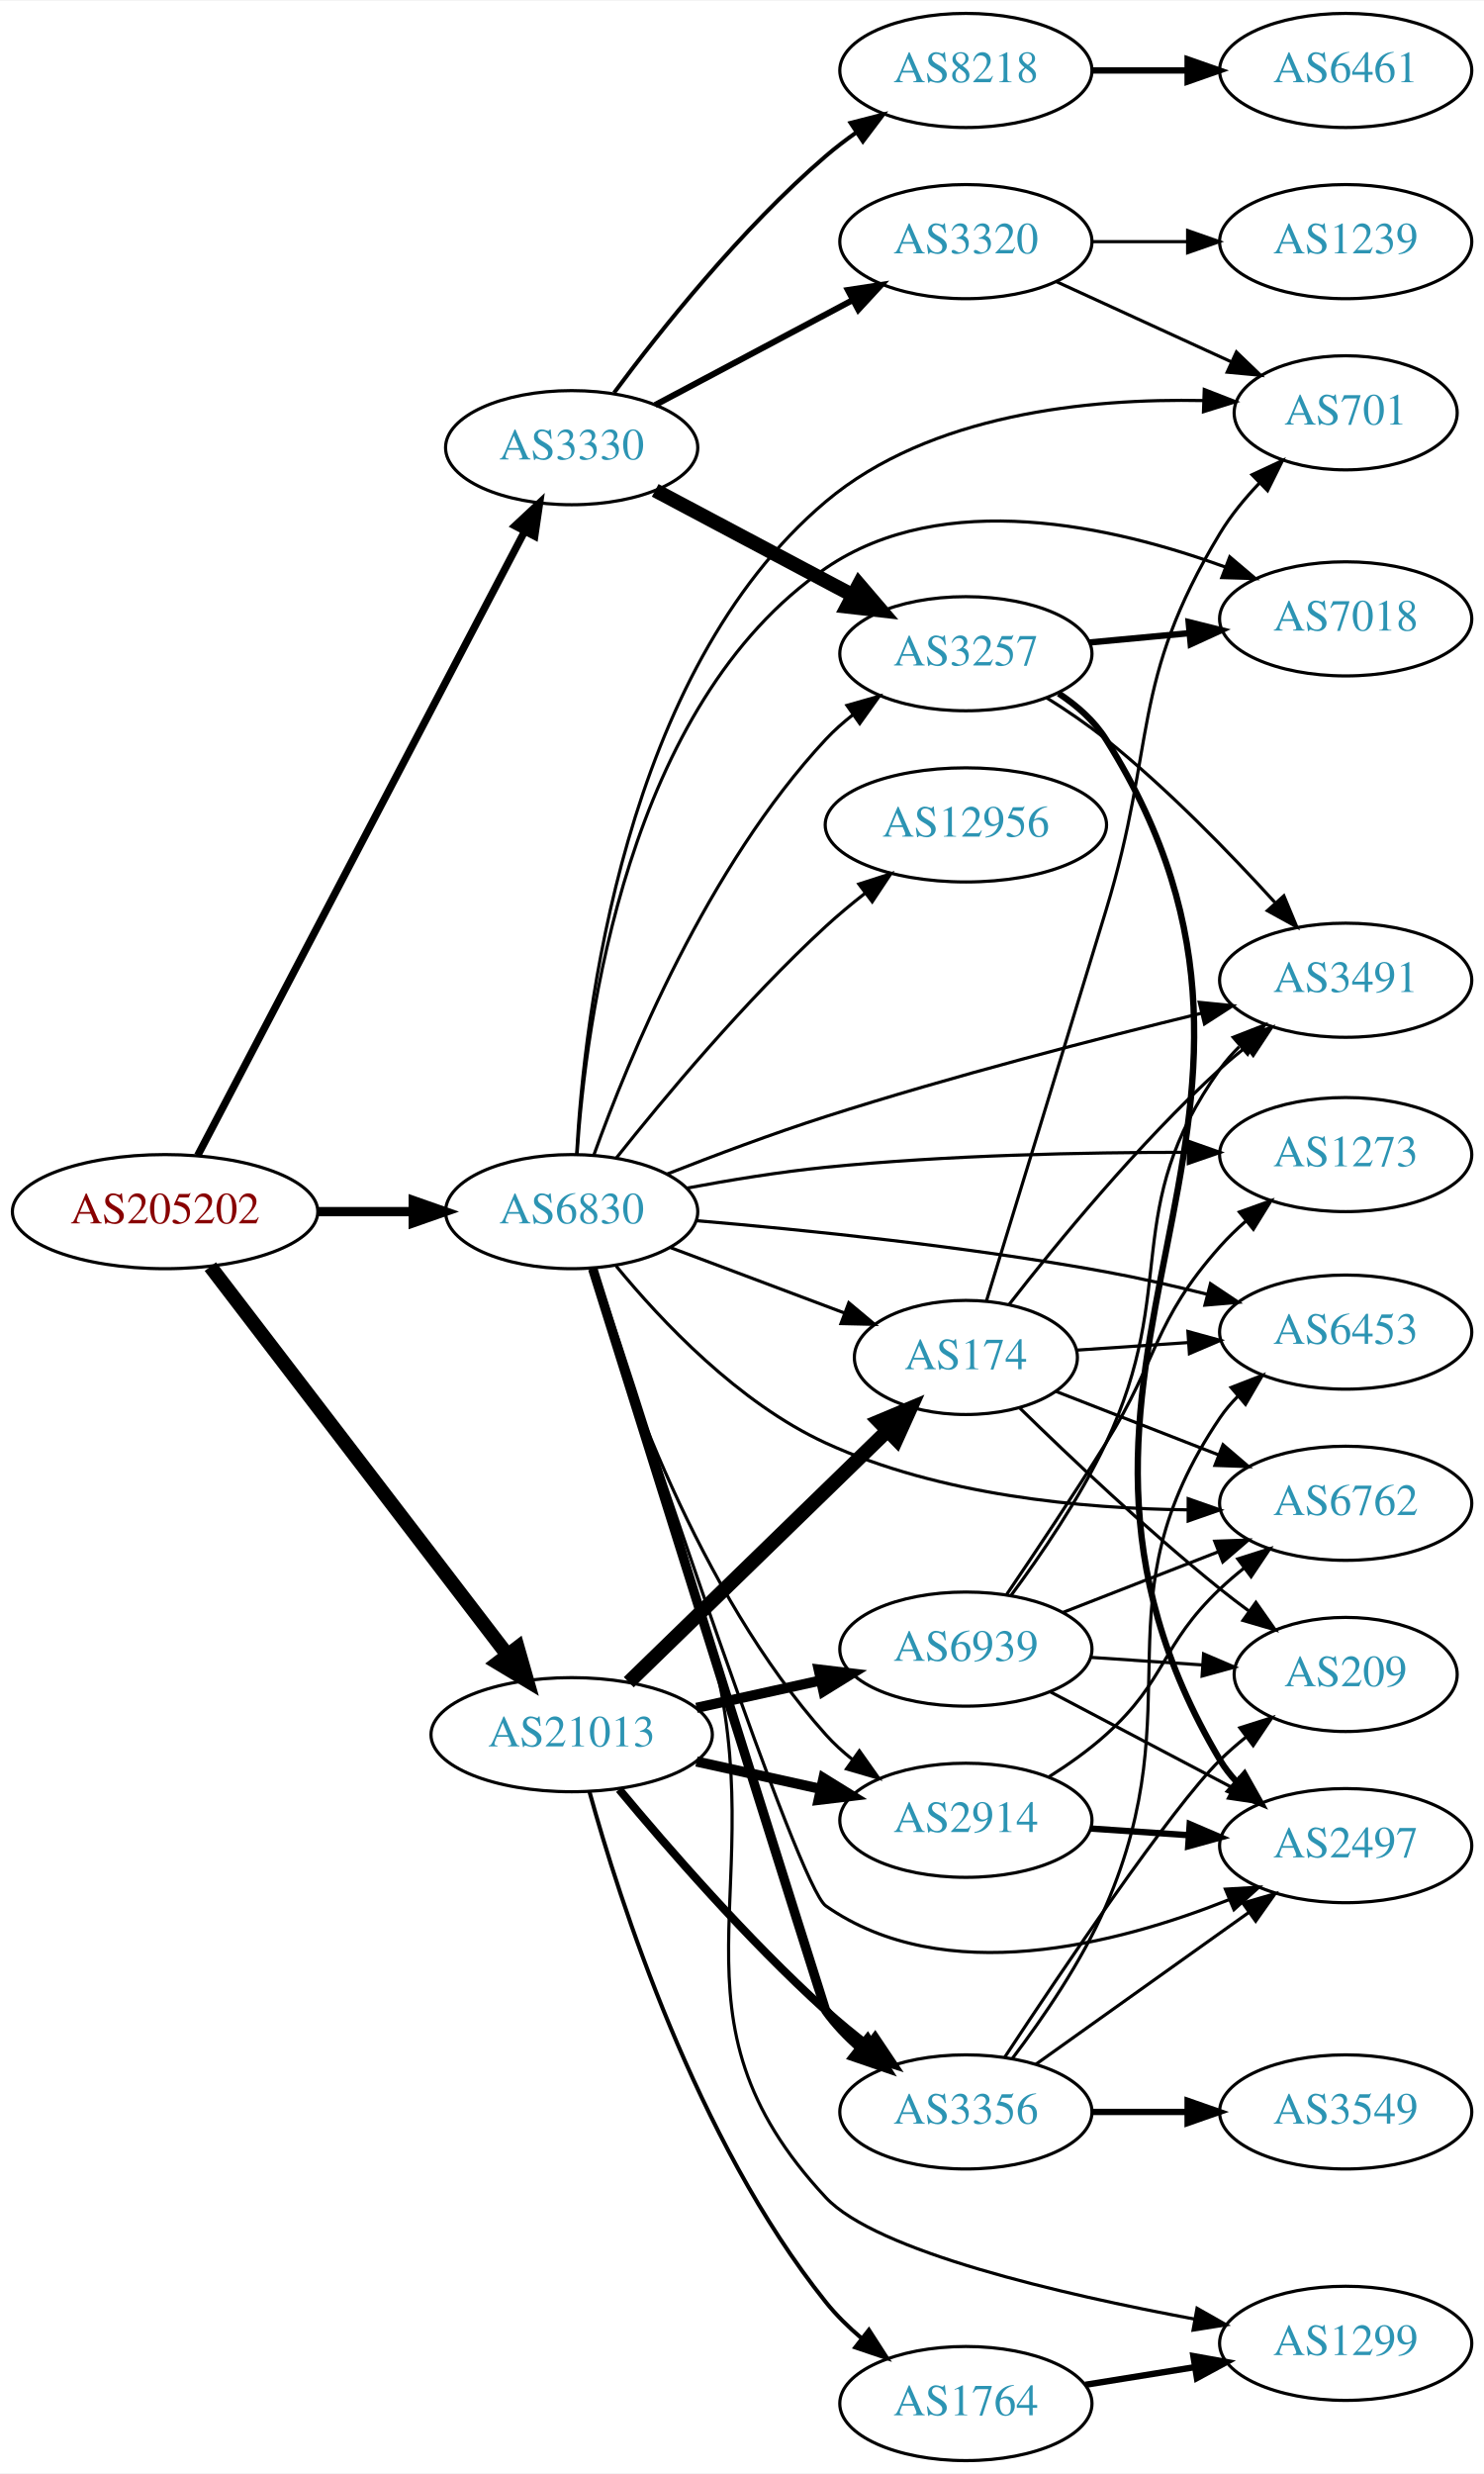
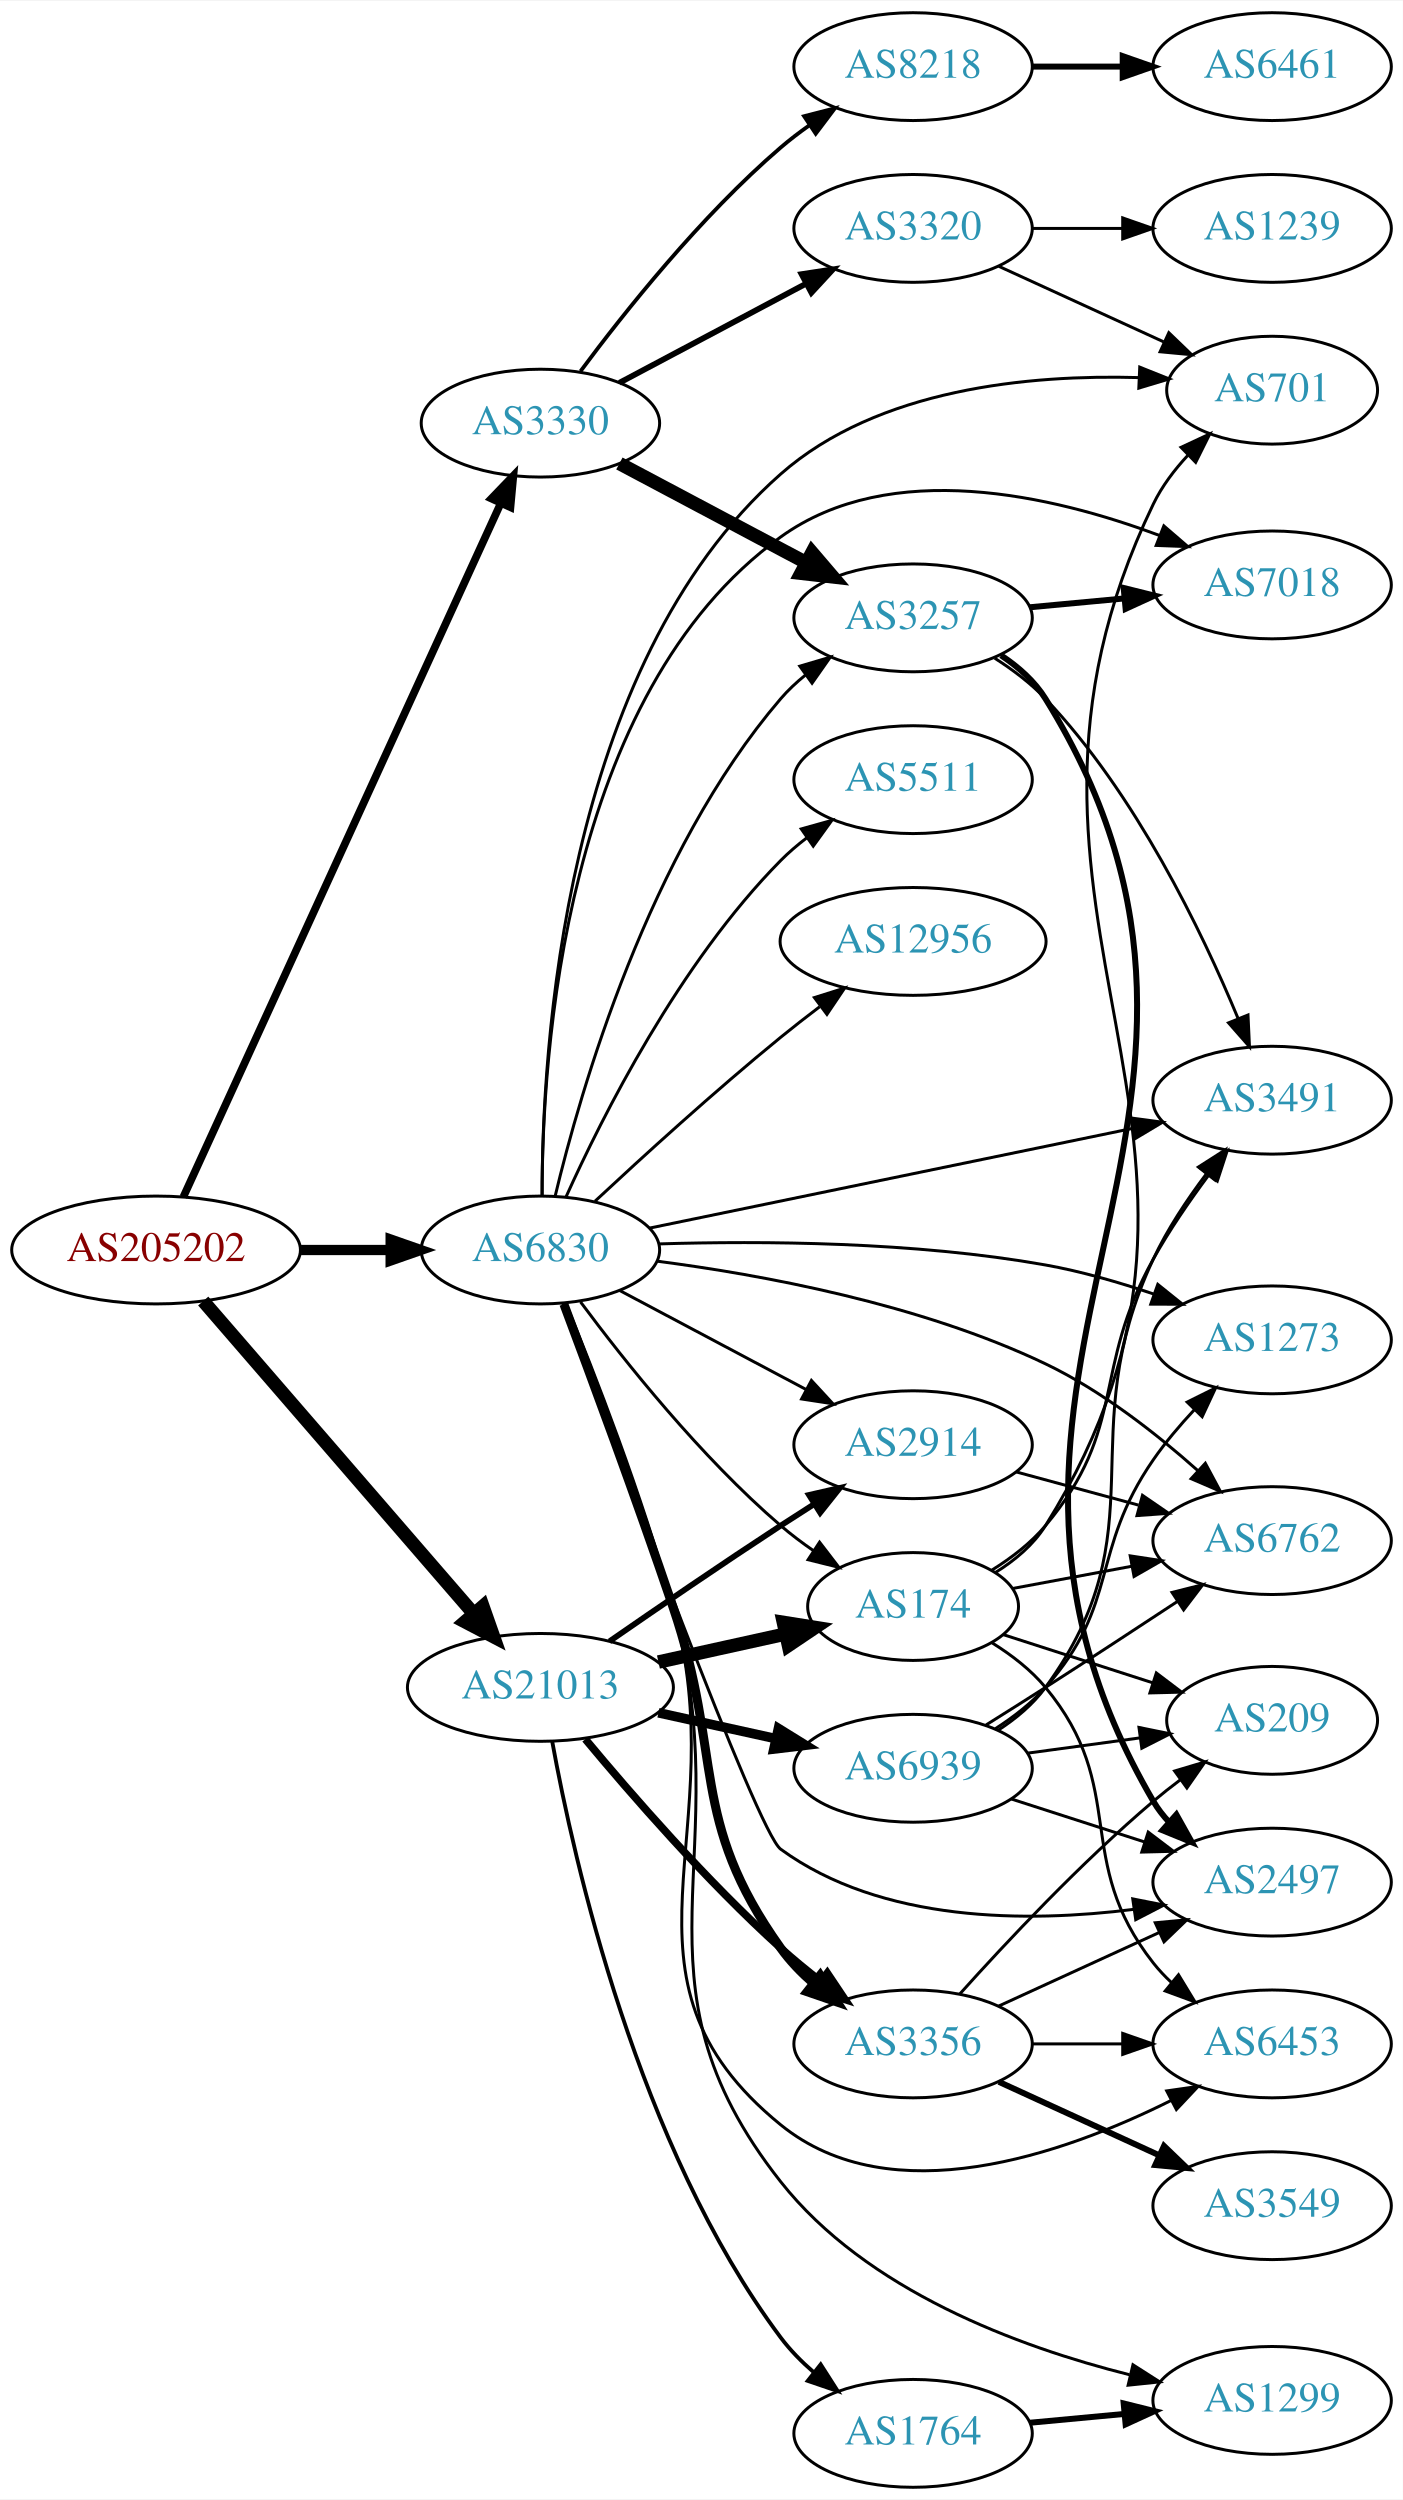
- <svg xmlns="http://www.w3.org/2000/svg" xmlns:xlink="http://www.w3.org/1999/xlink" width="468pt" height="780pt" viewBox="0.00 0.00 468.27 780.00">
-   <g id="graph0" class="graph" transform="scale(1 1) rotate(0) translate(4 776)">
-     <polygon fill="white" stroke="none" points="-4,4 -4,-776 464.269,-776 464.269,4 -4,4" />
+ <svg xmlns="http://www.w3.org/2000/svg" xmlns:xlink="http://www.w3.org/1999/xlink" width="468pt" height="834pt" viewBox="0.00 0.00 468.27 834.00">
+   <g id="graph0" class="graph" transform="scale(1 1) rotate(0) translate(4 830)">
+     <polygon fill="white" stroke="none" points="-4,4 -4,-830 464.269,-830 464.269,4 -4,4" />
    <g id="node1" class="node">
      <g id="a_node1">
        <a xlink:href="/asn/205202" xlink:title="AS205202 ~ Catalysts GmbH [AT]">
-           <ellipse fill="#ffffff" stroke="black" cx="48.096" cy="-394" rx="48.192" ry="18" />
-           <text text-anchor="middle" x="48.096" y="-390.3" font-family="Times,serif" font-size="14.00" fill="#880000">AS205202</text>
+           <ellipse fill="#ffffff" stroke="black" cx="48.096" cy="-413" rx="48.192" ry="18" />
+           <text text-anchor="middle" x="48.096" y="-409.3" font-family="Times,serif" font-size="14.00" fill="#880000">AS205202</text>
        </a>
      </g>
    </g>
    <g id="node2" class="node">
      <g id="a_node2">
        <a xlink:href="/asn/3330" xlink:title="AS3330 ~ Vienna, Austria [AT]">
-           <ellipse fill="#ffffff" stroke="black" cx="176.388" cy="-635" rx="39.794" ry="18" />
-           <text text-anchor="middle" x="176.388" y="-631.3" font-family="Times,serif" font-size="14.00" fill="#2c94b3">AS3330</text>
+           <ellipse fill="#ffffff" stroke="black" cx="176.388" cy="-689" rx="39.794" ry="18" />
+           <text text-anchor="middle" x="176.388" y="-685.3" font-family="Times,serif" font-size="14.00" fill="#2c94b3">AS3330</text>
        </a>
      </g>
    </g>
    <g id="edge1" class="edge">
-       <path fill="none" stroke="black" stroke-width="2.348" d="M58.382,-411.721C80.331,-453.606 135.51,-558.903 161.473,-608.448" />
-       <polygon fill="black" stroke="black" stroke-width="2.348" points="158.516,-610.345 166.258,-617.578 164.716,-607.096 158.516,-610.345" />
+       <path fill="none" stroke="black" stroke-width="2.571" d="M57.188,-430.685C78.707,-477.713 137.447,-606.083 163.113,-662.174" />
+       <polygon fill="black" stroke="black" stroke-width="2.571" points="160.019,-663.825 167.363,-671.462 166.384,-660.913 160.019,-663.825" />
    </g>
    <g id="node3" class="node">
      <g id="a_node3">
        <a xlink:href="/asn/21013" xlink:title="AS21013 ~ Wels, AT [AT]">
-           <ellipse fill="#ffffff" stroke="black" cx="176.388" cy="-229" rx="44.393" ry="18" />
-           <text text-anchor="middle" x="176.388" y="-225.3" font-family="Times,serif" font-size="14.00" fill="#2c94b3">AS21013</text>
+           <ellipse fill="#ffffff" stroke="black" cx="176.388" cy="-267" rx="44.393" ry="18" />
+           <text text-anchor="middle" x="176.388" y="-263.3" font-family="Times,serif" font-size="14.00" fill="#2c94b3">AS21013</text>
        </a>
      </g>
    </g>
    <g id="edge2" class="edge">
-       <path fill="none" stroke="black" stroke-width="4.5" d="M62.373,-376.654C84.791,-347.364 130.235,-287.992 156.148,-254.137" />
-       <polygon fill="black" stroke="black" stroke-width="4.5" points="159.337,-256.448 162.289,-246.114 153.084,-251.661 159.337,-256.448" />
+       <path fill="none" stroke="black" stroke-width="4.5" d="M63.83,-395.966C86.074,-370.251 128.348,-321.381 153.987,-291.74" />
+       <polygon fill="black" stroke="black" stroke-width="4.5" points="157.183,-294.064 160.747,-283.925 151.227,-288.912 157.183,-294.064" />
    </g>
    <g id="node4" class="node">
      <g id="a_node4">
        <a xlink:href="/asn/6830" xlink:title="AS6830 ~ LGI-UPC [AT]">
-           <ellipse fill="#ffffff" stroke="black" cx="176.388" cy="-394" rx="39.794" ry="18" />
-           <text text-anchor="middle" x="176.388" y="-390.3" font-family="Times,serif" font-size="14.00" fill="#2c94b3">AS6830</text>
+           <ellipse fill="#ffffff" stroke="black" cx="176.388" cy="-413" rx="39.794" ry="18" />
+           <text text-anchor="middle" x="176.388" y="-409.3" font-family="Times,serif" font-size="14.00" fill="#2c94b3">AS6830</text>
        </a>
      </g>
    </g>
    <g id="edge3" class="edge">
-       <path fill="none" stroke="black" stroke-width="2.935" d="M96.481,-394C106.248,-394 116.551,-394 126.373,-394" />
-       <polygon fill="black" stroke="black" stroke-width="2.935" points="126.393,-397.5 136.393,-394 126.393,-390.5 126.393,-397.5" />
+       <path fill="none" stroke="black" stroke-width="3.429" d="M96.481,-413C106.248,-413 116.551,-413 126.373,-413" />
+       <polygon fill="black" stroke="black" stroke-width="3.429" points="126.393,-416.5 136.393,-413 126.393,-409.5 126.393,-416.5" />
    </g>
    <g id="node5" class="node">
      <g id="a_node5">
-         <a xlink:href="/asn/8218" xlink:title="AS8218 ~ legacy Neotelecoms [FR]">
-           <ellipse fill="#ffffff" stroke="black" cx="300.78" cy="-754" rx="39.794" ry="18" />
-           <text text-anchor="middle" x="300.78" y="-750.3" font-family="Times,serif" font-size="14.00" fill="#2c94b3">AS8218</text>
+         <a xlink:href="/asn/3257" xlink:title="AS3257 ~ GTT [DE]">
+           <ellipse fill="#ffffff" stroke="black" cx="300.78" cy="-624" rx="39.794" ry="18" />
+           <text text-anchor="middle" x="300.78" y="-620.3" font-family="Times,serif" font-size="14.00" fill="#2c94b3">AS3257</text>
        </a>
      </g>
    </g>
    <g id="edge4" class="edge">
-       <path fill="none" stroke="black" stroke-width="1.286" d="M189.765,-652.315C204.313,-671.91 229.878,-704.076 256.584,-727 259.593,-729.583 262.873,-732.09 266.238,-734.467" />
-       <polygon fill="black" stroke="black" stroke-width="1.286" points="264.404,-737.451 274.666,-740.082 268.284,-731.625 264.404,-737.451" />
+       <path fill="none" stroke="black" stroke-width="4.5" d="M202.747,-675.532C220.76,-665.966 245.169,-653.003 264.998,-642.472" />
+       <polygon fill="black" stroke="black" stroke-width="4.5" points="267.046,-645.842 274.031,-637.674 263.353,-638.887 267.046,-645.842" />
    </g>
    <g id="node6" class="node">
      <g id="a_node6">
        <a xlink:href="/asn/3320" xlink:title="AS3320 ~ DTAG [DE]">
-           <ellipse fill="#ffffff" stroke="black" cx="300.78" cy="-700" rx="39.794" ry="18" />
-           <text text-anchor="middle" x="300.78" y="-696.3" font-family="Times,serif" font-size="14.00" fill="#2c94b3">AS3320</text>
+           <ellipse fill="#ffffff" stroke="black" cx="300.78" cy="-754" rx="39.794" ry="18" />
+           <text text-anchor="middle" x="300.78" y="-750.3" font-family="Times,serif" font-size="14.00" fill="#2c94b3">AS3320</text>
        </a>
      </g>
    </g>
    <g id="edge5" class="edge">
-       <path fill="none" stroke="black" stroke-width="1.929" d="M202.747,-648.468C220.76,-658.034 245.169,-670.997 264.998,-681.528" />
-       <polygon fill="black" stroke="black" stroke-width="1.929" points="263.558,-684.726 274.031,-686.326 266.841,-678.544 263.558,-684.726" />
+       <path fill="none" stroke="black" stroke-width="1.929" d="M202.747,-702.468C220.76,-712.034 245.169,-724.997 264.998,-735.528" />
+       <polygon fill="black" stroke="black" stroke-width="1.929" points="263.558,-738.726 274.031,-740.326 266.841,-732.544 263.558,-738.726" />
    </g>
    <g id="node7" class="node">
      <g id="a_node7">
-         <a xlink:href="/asn/3257" xlink:title="AS3257 ~ GTT [DE]">
-           <ellipse fill="#ffffff" stroke="black" cx="300.78" cy="-570" rx="39.794" ry="18" />
-           <text text-anchor="middle" x="300.78" y="-566.3" font-family="Times,serif" font-size="14.00" fill="#2c94b3">AS3257</text>
+         <a xlink:href="/asn/8218" xlink:title="AS8218 ~ legacy Neotelecoms [FR]">
+           <ellipse fill="#ffffff" stroke="black" cx="300.78" cy="-808" rx="39.794" ry="18" />
+           <text text-anchor="middle" x="300.78" y="-804.3" font-family="Times,serif" font-size="14.00" fill="#2c94b3">AS8218</text>
        </a>
      </g>
    </g>
    <g id="edge6" class="edge">
-       <path fill="none" stroke="black" stroke-width="4.5" d="M202.747,-621.532C220.76,-611.966 245.169,-599.003 264.998,-588.472" />
-       <polygon fill="black" stroke="black" stroke-width="4.5" points="267.046,-591.842 274.031,-583.674 263.353,-584.887 267.046,-591.842" />
+       <path fill="none" stroke="black" stroke-width="1.286" d="M189.765,-706.315C204.313,-725.91 229.878,-758.076 256.584,-781 259.593,-783.583 262.873,-786.09 266.238,-788.467" />
+       <polygon fill="black" stroke="black" stroke-width="1.286" points="264.404,-791.451 274.666,-794.082 268.284,-785.625 264.404,-791.451" />
    </g>
    <g id="node14" class="node">
      <g id="a_node14">
        <a xlink:href="/asn/3356" xlink:title="AS3356 ~ Level 3 Parent, LLC [US]">
-           <ellipse fill="#ffffff" stroke="black" cx="300.78" cy="-110" rx="39.794" ry="18" />
-           <text text-anchor="middle" x="300.78" y="-106.3" font-family="Times,serif" font-size="14.00" fill="#2c94b3">AS3356</text>
+           <ellipse fill="#ffffff" stroke="black" cx="300.78" cy="-148" rx="39.794" ry="18" />
+           <text text-anchor="middle" x="300.78" y="-144.3" font-family="Times,serif" font-size="14.00" fill="#2c94b3">AS3356</text>
        </a>
      </g>
    </g>
    <g id="edge13" class="edge">
-       <path fill="none" stroke="black" stroke-width="2.571" d="M191.37,-211.736C206.532,-193.491 231.885,-164.325 256.584,-142 260.738,-138.245 265.318,-134.492 269.895,-130.947" />
-       <polygon fill="black" stroke="black" stroke-width="2.571" points="272.143,-133.636 278.04,-124.834 267.941,-128.038 272.143,-133.636" />
+       <path fill="none" stroke="black" stroke-width="2.571" d="M191.37,-249.736C206.532,-231.491 231.885,-202.325 256.584,-180 260.738,-176.245 265.318,-172.492 269.895,-168.947" />
+       <polygon fill="black" stroke="black" stroke-width="2.571" points="272.143,-171.636 278.04,-162.834 267.941,-166.038 272.143,-171.636" />
    </g>
    <g id="node15" class="node">
      <g id="a_node15">
-         <a xlink:href="/asn/2914" xlink:title="AS2914 ~ NTT America, Inc. [US]">
-           <ellipse fill="#ffffff" stroke="black" cx="300.78" cy="-202" rx="39.794" ry="18" />
-           <text text-anchor="middle" x="300.78" y="-198.3" font-family="Times,serif" font-size="14.00" fill="#2c94b3">AS2914</text>
+         <a xlink:href="/asn/174" xlink:title="AS174 ~ Cogent Communications [US]">
+           <ellipse fill="#ffffff" stroke="black" cx="300.78" cy="-294" rx="35.194" ry="18" />
+           <text text-anchor="middle" x="300.78" y="-290.3" font-family="Times,serif" font-size="14.00" fill="#2c94b3">AS174</text>
        </a>
      </g>
    </g>
    <g id="edge14" class="edge">
-       <path fill="none" stroke="black" stroke-width="3.214" d="M215.777,-220.531C228.168,-217.798 242.015,-214.743 254.836,-211.915" />
-       <polygon fill="black" stroke="black" stroke-width="3.214" points="255.839,-215.278 264.85,-209.705 254.331,-208.442 255.839,-215.278" />
+       <path fill="none" stroke="black" stroke-width="4.5" d="M215.777,-275.469C229.185,-278.427 244.297,-281.76 257.969,-284.776" />
+       <polygon fill="black" stroke="black" stroke-width="4.5" points="257.478,-288.7 268.092,-287.01 259.175,-281.01 257.478,-288.7" />
    </g>
    <g id="node16" class="node">
      <g id="a_node16">
-         <a xlink:href="/asn/174" xlink:title="AS174 ~ Cogent Communications [US]">
-           <ellipse fill="#ffffff" stroke="black" cx="300.78" cy="-348" rx="35.194" ry="18" />
-           <text text-anchor="middle" x="300.78" y="-344.3" font-family="Times,serif" font-size="14.00" fill="#2c94b3">AS174</text>
+         <a xlink:href="/asn/2914" xlink:title="AS2914 ~ NTT America, Inc. [US]">
+           <ellipse fill="#ffffff" stroke="black" cx="300.78" cy="-348" rx="39.794" ry="18" />
+           <text text-anchor="middle" x="300.78" y="-344.3" font-family="Times,serif" font-size="14.00" fill="#2c94b3">AS2914</text>
        </a>
      </g>
    </g>
    <g id="edge15" class="edge">
-       <path fill="none" stroke="black" stroke-width="4.5" d="M194.406,-245.546C215.624,-266.177 252.015,-301.559 275.986,-324.866" />
-       <polygon fill="black" stroke="black" stroke-width="4.5" points="273.383,-327.826 283.297,-331.974 278.872,-322.18 273.383,-327.826" />
+       <path fill="none" stroke="black" stroke-width="1.929" d="M199.418,-282.367C215.221,-293.305 237.077,-308.261 256.584,-321 260.166,-323.339 263.936,-325.759 267.696,-328.144" />
+       <polygon fill="black" stroke="black" stroke-width="1.929" points="266.03,-331.231 276.357,-333.596 269.759,-325.307 266.03,-331.231" />
    </g>
    <g id="node17" class="node">
      <g id="a_node17">
        <a xlink:href="/asn/1764" xlink:title="AS1764 ~ NEXTLAYER-AS [AT]">
          <ellipse fill="#ffffff" stroke="black" cx="300.78" cy="-18" rx="39.794" ry="18" />
          <text text-anchor="middle" x="300.78" y="-14.3" font-family="Times,serif" font-size="14.00" fill="#2c94b3">AS1764</text>
        </a>
      </g>
    </g>
    <g id="edge16" class="edge">
-       <path fill="none" stroke="black" stroke-width="1.286" d="M181.971,-211.118C191.402,-176.943 215.606,-101.208 256.584,-50 259.853,-45.915 263.762,-42.084 267.873,-38.592" />
-       <polygon fill="black" stroke="black" stroke-width="1.286" points="270.184,-41.229 275.915,-32.318 265.878,-35.71 270.184,-41.229" />
+       <path fill="none" stroke="black" stroke-width="1.286" d="M180.314,-249.026C187.46,-209.598 208.823,-113.938 256.584,-50 259.715,-45.808 263.546,-41.918 267.621,-38.397" />
+       <polygon fill="black" stroke="black" stroke-width="1.286" points="269.934,-41.032 275.637,-32.103 265.61,-35.526 269.934,-41.032" />
    </g>
    <g id="node18" class="node">
      <g id="a_node18">
        <a xlink:href="/asn/6939" xlink:title="AS6939 ~ Hurricane Electric LLC [US]">
-           <ellipse fill="#ffffff" stroke="black" cx="300.78" cy="-256" rx="39.794" ry="18" />
-           <text text-anchor="middle" x="300.78" y="-252.3" font-family="Times,serif" font-size="14.00" fill="#2c94b3">AS6939</text>
+           <ellipse fill="#ffffff" stroke="black" cx="300.78" cy="-240" rx="39.794" ry="18" />
+           <text text-anchor="middle" x="300.78" y="-236.3" font-family="Times,serif" font-size="14.00" fill="#2c94b3">AS6939</text>
        </a>
      </g>
    </g>
    <g id="edge17" class="edge">
-       <path fill="none" stroke="black" stroke-width="3.214" d="M215.777,-237.469C228.168,-240.202 242.015,-243.257 254.836,-246.085" />
-       <polygon fill="black" stroke="black" stroke-width="3.214" points="254.331,-249.558 264.85,-248.295 255.839,-242.722 254.331,-249.558" />
-     </g>
-     <g id="edge37" class="edge">
-       <path fill="none" stroke="black" d="M183.405,-411.905C194.189,-441.896 219.228,-502.93 256.584,-543 259.147,-545.749 262.049,-548.33 265.108,-550.722" />
-       <polygon fill="black" stroke="black" points="263.254,-553.697 273.443,-556.6 267.288,-547.977 263.254,-553.697" />
+       <path fill="none" stroke="black" stroke-width="3.214" d="M215.777,-258.531C228.168,-255.798 242.015,-252.743 254.836,-249.915" />
+       <polygon fill="black" stroke="black" stroke-width="3.214" points="255.839,-253.278 264.85,-247.705 254.331,-246.442 255.839,-253.278" />
+     </g>
+     <g id="edge39" class="edge">
+       <path fill="none" stroke="black" d="M181.276,-430.868C189.701,-466.125 212.528,-545.672 256.584,-597 259.032,-599.852 261.857,-602.501 264.868,-604.937" />
+       <polygon fill="black" stroke="black" points="262.972,-607.884 273.136,-610.875 267.056,-602.199 262.972,-607.884" />
    </g>
    <g id="node9" class="node">
      <g id="a_node9">
-         <a xlink:href="/asn/701" xlink:title="AS701 ~ UUNET [US]">
-           <ellipse fill="#ffffff" stroke="black" cx="420.622" cy="-646" rx="35.194" ry="18" />
-           <text text-anchor="middle" x="420.622" y="-642.3" font-family="Times,serif" font-size="14.00" fill="#2c94b3">AS701</text>
-         </a>
-       </g>
-     </g>
-     <g id="edge35" class="edge">
-       <path fill="none" stroke="black" d="M177.952,-412.206C180.34,-455.337 192.727,-564.157 256.584,-618 289.457,-645.718 339.645,-650.592 375.651,-649.861" />
-       <polygon fill="black" stroke="black" points="376,-653.351 385.869,-649.498 375.751,-646.355 376,-653.351" />
+         <a xlink:href="/asn/7018" xlink:title="AS7018 ~ AT&amp;T Services, Inc. [US]">
+           <ellipse fill="#ffffff" stroke="black" cx="420.622" cy="-635" rx="39.794" ry="18" />
+           <text text-anchor="middle" x="420.622" y="-631.3" font-family="Times,serif" font-size="14.00" fill="#2c94b3">AS7018</text>
+         </a>
+       </g>
+     </g>
+     <g id="edge34" class="edge">
+       <path fill="none" stroke="black" d="M176.944,-431.02C176.915,-476.986 184,-598.656 256.584,-651 293.273,-677.459 347.305,-664.865 382.968,-651.532" />
+       <polygon fill="black" stroke="black" points="384.482,-654.697 392.51,-647.783 381.923,-648.182 384.482,-654.697" />
+     </g>
+     <g id="node10" class="node">
+       <g id="a_node10">
+         <a xlink:href="/asn/3491" xlink:title="AS3491 ~ PCCW Global, Inc. [US]">
+           <ellipse fill="#ffffff" stroke="black" cx="420.622" cy="-463" rx="39.794" ry="18" />
+           <text text-anchor="middle" x="420.622" y="-459.3" font-family="Times,serif" font-size="14.00" fill="#2c94b3">AS3491</text>
+         </a>
+       </g>
+     </g>
+     <g id="edge42" class="edge">
+       <path fill="none" stroke="black" d="M212.87,-420.324C255.598,-429.143 327.437,-443.972 374.182,-453.621" />
+       <polygon fill="black" stroke="black" points="373.544,-457.063 384.045,-455.656 374.959,-450.207 373.544,-457.063" />
    </g>
    <g id="node11" class="node">
      <g id="a_node11">
-         <a xlink:href="/asn/7018" xlink:title="AS7018 ~ AT&amp;T Services, Inc. [US]">
-           <ellipse fill="#ffffff" stroke="black" cx="420.622" cy="-581" rx="39.794" ry="18" />
-           <text text-anchor="middle" x="420.622" y="-577.3" font-family="Times,serif" font-size="14.00" fill="#2c94b3">AS7018</text>
-         </a>
-       </g>
-     </g>
-     <g id="edge40" class="edge">
-       <path fill="none" stroke="black" d="M178.09,-412.144C180.785,-453.424 193.801,-554.102 256.584,-597 293.718,-622.373 347.185,-610.295 382.639,-597.352" />
-       <polygon fill="black" stroke="black" points="384.05,-600.559 392.132,-593.709 381.542,-594.024 384.05,-600.559" />
-     </g>
-     <g id="node12" class="node">
-       <g id="a_node12">
-         <a xlink:href="/asn/3491" xlink:title="AS3491 ~ PCCW Global, Inc. [US]">
-           <ellipse fill="#ffffff" stroke="black" cx="420.622" cy="-467" rx="39.794" ry="18" />
-           <text text-anchor="middle" x="420.622" y="-463.3" font-family="Times,serif" font-size="14.00" fill="#2c94b3">AS3491</text>
-         </a>
-       </g>
-     </g>
-     <g id="edge41" class="edge">
-       <path fill="none" stroke="black" d="M206.467,-405.848C221.33,-411.69 239.781,-418.618 256.584,-424 296.249,-436.705 342.186,-448.57 375.17,-456.605" />
-       <polygon fill="black" stroke="black" points="374.427,-460.026 384.97,-458.972 376.071,-453.221 374.427,-460.026" />
+         <a xlink:href="/asn/2497" xlink:title="AS2497 ~ Internet Initiative Japan Inc. [JP]">
+           <ellipse fill="#ffffff" stroke="black" cx="420.622" cy="-202" rx="39.794" ry="18" />
+           <text text-anchor="middle" x="420.622" y="-198.3" font-family="Times,serif" font-size="14.00" fill="#2c94b3">AS2497</text>
+         </a>
+       </g>
+     </g>
+     <g id="edge38" class="edge">
+       <path fill="none" stroke="black" d="M183.869,-395.147C201.361,-347.178 248.741,-218.725 256.584,-213 290.265,-188.413 339.019,-188.435 374.433,-192.911" />
+       <polygon fill="black" stroke="black" points="374.109,-196.4 384.503,-194.347 375.097,-189.47 374.109,-196.4" />
    </g>
    <g id="node13" class="node">
      <g id="a_node13">
-         <a xlink:href="/asn/2497" xlink:title="AS2497 ~ Internet Initiative Japan Inc. [JP]">
-           <ellipse fill="#ffffff" stroke="black" cx="420.622" cy="-194" rx="39.794" ry="18" />
-           <text text-anchor="middle" x="420.622" y="-190.3" font-family="Times,serif" font-size="14.00" fill="#2c94b3">AS2497</text>
-         </a>
-       </g>
-     </g>
-     <g id="edge39" class="edge">
-       <path fill="none" stroke="black" d="M183.298,-375.919C200.17,-324.559 247.896,-181.096 256.584,-175 293.897,-148.816 348.236,-162.772 383.755,-176.929" />
-       <polygon fill="black" stroke="black" points="382.668,-180.268 393.245,-180.894 385.367,-173.809 382.668,-180.268" />
-     </g>
-     <g id="edge34" class="edge">
-       <path fill="none" stroke="black" stroke-width="3" d="M183.047,-375.927C201.096,-318.3 256.139,-142.625 256.584,-142 259.619,-137.738 263.396,-133.808 267.445,-130.269" />
-       <polygon fill="black" stroke="black" stroke-width="3" points="269.759,-132.902 275.443,-123.961 265.424,-127.406 269.759,-132.902" />
-     </g>
-     <g id="edge31" class="edge">
-       <path fill="none" stroke="black" d="M182.362,-375.982C192.077,-343.453 216.225,-274.113 256.584,-229 259.09,-226.199 261.954,-223.583 264.989,-221.17" />
-       <polygon fill="black" stroke="black" points="267.173,-223.911 273.291,-215.261 263.114,-218.208 267.173,-223.911" />
+         <a xlink:href="/asn/701" xlink:title="AS701 ~ UUNET [US]">
+           <ellipse fill="#ffffff" stroke="black" cx="420.622" cy="-700" rx="35.194" ry="18" />
+           <text text-anchor="middle" x="420.622" y="-696.3" font-family="Times,serif" font-size="14.00" fill="#2c94b3">AS701</text>
+         </a>
+       </g>
+     </g>
+     <g id="edge37" class="edge">
+       <path fill="none" stroke="black" d="M176.952,-431.107C176.875,-478.659 183.718,-607.825 256.584,-672 289.048,-700.593 339.755,-705.231 375.997,-704.206" />
+       <polygon fill="black" stroke="black" points="376.438,-707.69 386.275,-703.754 376.131,-700.697 376.438,-707.69" />
    </g>
    <g id="edge32" class="edge">
-       <path fill="none" stroke="black" d="M207.642,-382.629C224.246,-376.389 244.975,-368.598 262.564,-361.987" />
-       <polygon fill="black" stroke="black" points="263.837,-365.248 271.966,-358.453 261.374,-358.695 263.837,-365.248" />
-     </g>
-     <g id="node19" class="node">
-       <g id="a_node19">
+       <path fill="none" stroke="black" stroke-width="3" d="M184.213,-394.939C192.936,-371.694 208.369,-330.008 220.584,-294 237.652,-243.683 225.731,-223.258 256.584,-180 259.622,-175.74 263.401,-171.811 267.451,-168.273" />
+       <polygon fill="black" stroke="black" stroke-width="3" points="269.764,-170.906 275.449,-161.965 265.429,-165.41 269.764,-170.906" />
+     </g>
+     <g id="edge30" class="edge">
+       <path fill="none" stroke="black" d="M189.765,-395.685C204.313,-376.09 229.878,-343.924 256.584,-321 259.998,-318.069 263.761,-315.237 267.599,-312.58" />
+       <polygon fill="black" stroke="black" points="269.565,-315.477 276.017,-307.073 265.732,-309.619 269.565,-315.477" />
+     </g>
+     <g id="edge29" class="edge">
+       <path fill="none" stroke="black" d="M202.747,-399.532C220.76,-389.966 245.169,-377.003 264.998,-366.472" />
+       <polygon fill="black" stroke="black" points="266.841,-369.456 274.031,-361.674 263.558,-363.274 266.841,-369.456" />
+     </g>
+     <g id="node20" class="node">
+       <g id="a_node20">
        <a xlink:href="/asn/6453" xlink:title="AS6453 ~ TATA COMMUNICATIONS (AMERICA) INC [US]">
-           <ellipse fill="#ffffff" stroke="black" cx="420.622" cy="-356" rx="39.794" ry="18" />
-           <text text-anchor="middle" x="420.622" y="-352.3" font-family="Times,serif" font-size="14.00" fill="#2c94b3">AS6453</text>
-         </a>
-       </g>
-     </g>
-     <g id="edge33" class="edge">
-       <path fill="none" stroke="black" d="M215.543,-391.166C249.653,-388.279 300.907,-383.068 344.976,-375 355.443,-373.084 366.614,-370.523 377.042,-367.904" />
-       <polygon fill="black" stroke="black" points="377.956,-371.283 386.763,-365.394 376.206,-364.505 377.956,-371.283" />
+           <ellipse fill="#ffffff" stroke="black" cx="420.622" cy="-148" rx="39.794" ry="18" />
+           <text text-anchor="middle" x="420.622" y="-144.3" font-family="Times,serif" font-size="14.00" fill="#2c94b3">AS6453</text>
+         </a>
+       </g>
+     </g>
+     <g id="edge35" class="edge">
+       <path fill="none" stroke="black" d="M184.79,-395.119C194.122,-372.063 210.197,-330.577 220.584,-294 242.037,-218.451 195.655,-170.555 256.584,-121 293.464,-91.004 350.904,-111.148 386.839,-129.093" />
+       <polygon fill="black" stroke="black" points="385.44,-132.31 395.927,-133.813 388.666,-126.098 385.44,-132.31" />
    </g>
    <g id="node22" class="node">
      <g id="a_node22">
        <a xlink:href="/asn/6762" xlink:title="AS6762 ~ TELECOM ITALIA SPARKLE S.p.A. [IT]">
-           <ellipse fill="#ffffff" stroke="black" cx="420.622" cy="-302" rx="39.794" ry="18" />
-           <text text-anchor="middle" x="420.622" y="-298.3" font-family="Times,serif" font-size="14.00" fill="#2c94b3">AS6762</text>
-         </a>
-       </g>
-     </g>
-     <g id="edge36" class="edge">
-       <path fill="none" stroke="black" d="M190.444,-376.813C204.652,-359.514 229.053,-333.638 256.584,-321 292.493,-304.515 337.333,-300.314 370.894,-299.926" />
-       <polygon fill="black" stroke="black" points="370.928,-303.426 380.925,-299.918 370.923,-296.426 370.928,-303.426" />
+           <ellipse fill="#ffffff" stroke="black" cx="420.622" cy="-316" rx="39.794" ry="18" />
+           <text text-anchor="middle" x="420.622" y="-312.3" font-family="Times,serif" font-size="14.00" fill="#2c94b3">AS6762</text>
+         </a>
+       </g>
+     </g>
+     <g id="edge40" class="edge">
+       <path fill="none" stroke="black" d="M215.241,-409.28C250.279,-404.73 303.121,-395.008 344.976,-375 363.663,-366.067 381.953,-351.73 395.751,-339.426" />
+       <polygon fill="black" stroke="black" points="398.325,-341.814 403.325,-332.473 393.591,-336.657 398.325,-341.814" />
    </g>
    <g id="node23" class="node">
      <g id="a_node23">
        <a xlink:href="/asn/1299" xlink:title="AS1299 ~ Telia Carrier [EU]">
-           <ellipse fill="#ffffff" stroke="black" cx="420.622" cy="-37" rx="39.794" ry="18" />
-           <text text-anchor="middle" x="420.622" y="-33.3" font-family="Times,serif" font-size="14.00" fill="#2c94b3">AS1299</text>
-         </a>
-       </g>
-     </g>
-     <g id="edge30" class="edge">
-       <path fill="none" stroke="black" d="M183.693,-375.86C192.665,-349.633 209.281,-299.493 220.584,-256 240.338,-179.989 203.023,-140.438 256.584,-83 272.414,-66.024 330.706,-52.494 373.079,-44.615" />
-       <polygon fill="black" stroke="black" points="373.717,-48.056 382.933,-42.83 372.47,-41.168 373.717,-48.056" />
+           <ellipse fill="#ffffff" stroke="black" cx="420.622" cy="-29" rx="39.794" ry="18" />
+           <text text-anchor="middle" x="420.622" y="-25.3" font-family="Times,serif" font-size="14.00" fill="#2c94b3">AS1299</text>
+         </a>
+       </g>
+     </g>
+     <g id="edge41" class="edge">
+       <path fill="none" stroke="black" d="M184.904,-395.151C194.357,-372.128 210.56,-330.678 220.584,-294 243.471,-210.251 202.834,-170.182 256.584,-102 285.19,-65.713 335.724,-46.937 372.972,-37.581" />
+       <polygon fill="black" stroke="black" points="374.171,-40.894 383.096,-35.185 372.559,-34.082 374.171,-40.894" />
    </g>
    <g id="node24" class="node">
      <g id="a_node24">
        <a xlink:href="/asn/12956" xlink:title="AS12956 ~ TELXIUS [ES]">
          <ellipse fill="#ffffff" stroke="black" cx="300.78" cy="-516" rx="44.393" ry="18" />
          <text text-anchor="middle" x="300.78" y="-512.3" font-family="Times,serif" font-size="14.00" fill="#2c94b3">AS12956</text>
        </a>
      </g>
    </g>
-     <g id="edge38" class="edge">
-       <path fill="none" stroke="black" d="M190.439,-410.88C205.4,-429.717 231.149,-460.617 256.584,-484 260.436,-487.541 264.672,-491.066 268.94,-494.412" />
-       <polygon fill="black" stroke="black" points="267.007,-497.338 277.093,-500.583 271.231,-491.757 267.007,-497.338" />
+     <g id="edge31" class="edge">
+       <path fill="none" stroke="black" d="M194.592,-429.272C210.364,-443.983 234.548,-466.025 256.584,-484 260.726,-487.379 265.178,-490.848 269.592,-494.198" />
+       <polygon fill="black" stroke="black" points="267.839,-497.257 277.946,-500.437 272.028,-491.648 267.839,-497.257" />
    </g>
    <g id="node25" class="node">
      <g id="a_node25">
+         <a xlink:href="/asn/5511" xlink:title="AS5511 ~ Orange S.A. [FR]">
+           <ellipse fill="#ffffff" stroke="black" cx="300.78" cy="-570" rx="39.794" ry="18" />
+           <text text-anchor="middle" x="300.78" y="-566.3" font-family="Times,serif" font-size="14.00" fill="#2c94b3">AS5511</text>
+         </a>
+       </g>
+     </g>
+     <g id="edge33" class="edge">
+       <path fill="none" stroke="black" d="M184.938,-430.733C197.006,-457.519 222.769,-508.795 256.584,-543 259.226,-545.673 262.182,-548.203 265.274,-550.563" />
+       <polygon fill="black" stroke="black" points="263.448,-553.556 273.655,-556.397 267.447,-547.811 263.448,-553.556" />
+     </g>
+     <g id="node26" class="node">
+       <g id="a_node26">
        <a xlink:href="/asn/1273" xlink:title="AS1273 ~ Vodafone Group PLC [EU]">
-           <ellipse fill="#ffffff" stroke="black" cx="420.622" cy="-412" rx="39.794" ry="18" />
-           <text text-anchor="middle" x="420.622" y="-408.3" font-family="Times,serif" font-size="14.00" fill="#2c94b3">AS1273</text>
-         </a>
-       </g>
-     </g>
-     <g id="edge42" class="edge">
-       <path fill="none" stroke="black" d="M212.711,-401.416C226.355,-403.972 242.135,-406.554 256.584,-408 294.843,-411.829 338.392,-412.721 370.851,-412.715" />
-       <polygon fill="black" stroke="black" points="370.99,-416.215 380.979,-412.684 370.968,-409.215 370.99,-416.215" />
+           <ellipse fill="#ffffff" stroke="black" cx="420.622" cy="-383" rx="39.794" ry="18" />
+           <text text-anchor="middle" x="420.622" y="-379.3" font-family="Times,serif" font-size="14.00" fill="#2c94b3">AS1273</text>
+         </a>
+       </g>
+     </g>
+     <g id="edge36" class="edge">
+       <path fill="none" stroke="black" d="M215.988,-415.031C250.169,-416.077 301.276,-415.794 344.976,-408 356.943,-405.866 369.605,-402.196 381.035,-398.317" />
+       <polygon fill="black" stroke="black" points="382.458,-401.526 390.714,-394.886 380.119,-394.928 382.458,-401.526" />
+     </g>
+     <g id="edge8" class="edge">
+       <path fill="none" stroke="black" stroke-width="2" d="M339.714,-627.541C349.706,-628.474 360.624,-629.493 371.09,-630.47" />
+       <polygon fill="black" stroke="black" stroke-width="2" points="371.072,-633.983 381.355,-631.428 371.723,-627.014 371.072,-633.983" />
+     </g>
+     <g id="edge9" class="edge">
+       <path fill="none" stroke="black" d="M328.044,-610.532C334.054,-606.687 340.101,-602.127 344.976,-597 375.014,-565.408 397.159,-519.427 409.223,-490.377" />
+       <polygon fill="black" stroke="black" points="412.568,-491.442 413.066,-480.859 406.077,-488.821 412.568,-491.442" />
+     </g>
+     <g id="edge10" class="edge">
+       <path fill="none" stroke="black" stroke-width="2" d="M330.119,-611.496C335.912,-607.66 341.342,-602.863 344.976,-597 431.549,-457.316 298.005,-370.853 380.976,-229 382.448,-226.483 384.259,-224.144 386.285,-221.982" />
+       <polygon fill="black" stroke="black" stroke-width="2" points="388.657,-224.557 393.83,-215.31 384.02,-219.313 388.657,-224.557" />
+     </g>
+     <g id="node12" class="node">
+       <g id="a_node12">
+         <a xlink:href="/asn/1239" xlink:title="AS1239 ~ Sprint [US]">
+           <ellipse fill="#ffffff" stroke="black" cx="420.622" cy="-754" rx="39.794" ry="18" />
+           <text text-anchor="middle" x="420.622" y="-750.3" font-family="Times,serif" font-size="14.00" fill="#2c94b3">AS1239</text>
+         </a>
+       </g>
+     </g>
+     <g id="edge11" class="edge">
+       <path fill="none" stroke="black" d="M340.692,-754C350.246,-754 360.595,-754 370.558,-754" />
+       <polygon fill="black" stroke="black" points="370.751,-757.5 380.75,-754 370.75,-750.5 370.751,-757.5" />
+     </g>
+     <g id="edge12" class="edge">
+       <path fill="none" stroke="black" d="M329.409,-741.339C345.825,-733.817 366.806,-724.202 384.403,-716.139" />
+       <polygon fill="black" stroke="black" points="386.148,-719.189 393.781,-711.842 383.232,-712.826 386.148,-719.189" />
    </g>
    <g id="node8" class="node">
      <g id="a_node8">
        <a xlink:href="/asn/6461" xlink:title="AS6461 ~ Zayo Bandwidth [US]">
-           <ellipse fill="#ffffff" stroke="black" cx="420.622" cy="-754" rx="39.794" ry="18" />
-           <text text-anchor="middle" x="420.622" y="-750.3" font-family="Times,serif" font-size="14.00" fill="#2c94b3">AS6461</text>
+           <ellipse fill="#ffffff" stroke="black" cx="420.622" cy="-808" rx="39.794" ry="18" />
+           <text text-anchor="middle" x="420.622" y="-804.3" font-family="Times,serif" font-size="14.00" fill="#2c94b3">AS6461</text>
        </a>
      </g>
    </g>
    <g id="edge7" class="edge">
-       <path fill="none" stroke="black" stroke-width="2" d="M340.692,-754C350.246,-754 360.595,-754 370.558,-754" />
-       <polygon fill="black" stroke="black" stroke-width="2" points="370.751,-757.5 380.75,-754 370.75,-750.5 370.751,-757.5" />
-     </g>
-     <g id="edge8" class="edge">
-       <path fill="none" stroke="black" d="M329.409,-687.339C345.825,-679.817 366.806,-670.202 384.403,-662.139" />
-       <polygon fill="black" stroke="black" points="386.148,-665.189 393.781,-657.842 383.232,-658.826 386.148,-665.189" />
-     </g>
-     <g id="node10" class="node">
-       <g id="a_node10">
-         <a xlink:href="/asn/1239" xlink:title="AS1239 ~ Sprint [US]">
-           <ellipse fill="#ffffff" stroke="black" cx="420.622" cy="-700" rx="39.794" ry="18" />
-           <text text-anchor="middle" x="420.622" y="-696.3" font-family="Times,serif" font-size="14.00" fill="#2c94b3">AS1239</text>
-         </a>
-       </g>
-     </g>
-     <g id="edge9" class="edge">
-       <path fill="none" stroke="black" d="M340.692,-700C350.246,-700 360.595,-700 370.558,-700" />
-       <polygon fill="black" stroke="black" points="370.751,-703.5 380.75,-700 370.75,-696.5 370.751,-703.5" />
-     </g>
-     <g id="edge10" class="edge">
-       <path fill="none" stroke="black" stroke-width="2" d="M339.714,-573.541C349.706,-574.474 360.624,-575.493 371.09,-576.47" />
-       <polygon fill="black" stroke="black" stroke-width="2" points="371.072,-579.983 381.355,-577.428 371.723,-573.014 371.072,-579.983" />
-     </g>
-     <g id="edge11" class="edge">
-       <path fill="none" stroke="black" d="M326.231,-556.112C332.541,-552.157 339.183,-547.651 344.976,-543 364.379,-527.421 384.006,-507.224 398.262,-491.568" />
-       <polygon fill="black" stroke="black" points="401.121,-493.622 405.198,-483.842 395.913,-488.945 401.121,-493.622" />
-     </g>
-     <g id="edge12" class="edge">
-       <path fill="none" stroke="black" stroke-width="2" d="M330.06,-557.46C335.856,-553.625 341.301,-548.838 344.976,-543 421.681,-421.127 307.413,-344.796 380.976,-221 382.465,-218.493 384.289,-216.161 386.324,-214.004" />
-       <polygon fill="black" stroke="black" stroke-width="2" points="388.695,-216.58 393.885,-207.343 384.068,-211.328 388.695,-216.58" />
+       <path fill="none" stroke="black" stroke-width="2" d="M340.692,-808C350.246,-808 360.595,-808 370.558,-808" />
+       <polygon fill="black" stroke="black" stroke-width="2" points="370.751,-811.5 380.75,-808 370.75,-804.5 370.751,-811.5" />
+     </g>
+     <g id="edge19" class="edge">
+       <path fill="none" stroke="black" d="M329.409,-160.661C345.366,-167.973 365.636,-177.261 382.919,-185.181" />
+       <polygon fill="black" stroke="black" points="381.617,-188.435 392.167,-189.419 384.534,-182.071 381.617,-188.435" />
+     </g>
+     <g id="node19" class="node">
+       <g id="a_node19">
+         <a xlink:href="/asn/3549" xlink:title="AS3549 ~ Level 3 Parent, LLC [US]">
+           <ellipse fill="#ffffff" stroke="black" cx="420.622" cy="-94" rx="39.794" ry="18" />
+           <text text-anchor="middle" x="420.622" y="-90.3" font-family="Times,serif" font-size="14.00" fill="#2c94b3">AS3549</text>
+         </a>
+       </g>
    </g>
    <g id="edge18" class="edge">
-       <path fill="none" stroke="black" d="M322.848,-125.018C341.583,-138.373 369.175,-158.04 390.107,-172.961" />
-       <polygon fill="black" stroke="black" points="388.165,-175.875 398.339,-178.829 392.228,-170.175 388.165,-175.875" />
-     </g>
-     <g id="edge19" class="edge">
-       <path fill="none" stroke="black" d="M315.509,-126.95C325.06,-139.527 337.394,-157.464 344.976,-175 372.871,-239.518 341.56,-270.802 380.976,-329 382.611,-331.414 384.539,-333.679 386.648,-335.79" />
-       <polygon fill="black" stroke="black" points="384.468,-338.531 394.345,-342.365 389.014,-333.209 384.468,-338.531" />
-     </g>
-     <g id="node20" class="node">
-       <g id="a_node20">
-         <a xlink:href="/asn/3549" xlink:title="AS3549 ~ Level 3 Parent, LLC [US]">
-           <ellipse fill="#ffffff" stroke="black" cx="420.622" cy="-110" rx="39.794" ry="18" />
-           <text text-anchor="middle" x="420.622" y="-106.3" font-family="Times,serif" font-size="14.00" fill="#2c94b3">AS3549</text>
-         </a>
-       </g>
+       <path fill="none" stroke="black" stroke-width="2" d="M329.409,-135.339C345.366,-128.027 365.636,-118.739 382.919,-110.819" />
+       <polygon fill="black" stroke="black" stroke-width="2" points="384.534,-113.929 392.167,-106.581 381.617,-107.565 384.534,-113.929" />
    </g>
    <g id="edge20" class="edge">
-       <path fill="none" stroke="black" stroke-width="2" d="M340.692,-110C350.246,-110 360.595,-110 370.558,-110" />
-       <polygon fill="black" stroke="black" stroke-width="2" points="370.751,-113.5 380.75,-110 370.75,-106.5 370.751,-113.5" />
+       <path fill="none" stroke="black" d="M340.692,-148C350.246,-148 360.595,-148 370.558,-148" />
+       <polygon fill="black" stroke="black" points="370.751,-151.5 380.75,-148 370.75,-144.5 370.751,-151.5" />
    </g>
    <g id="node21" class="node">
      <g id="a_node21">
        <a xlink:href="/asn/209" xlink:title="AS209 ~ CenturyLink Communications, LLC [US]">
-           <ellipse fill="#ffffff" stroke="black" cx="420.622" cy="-248" rx="35.194" ry="18" />
-           <text text-anchor="middle" x="420.622" y="-244.3" font-family="Times,serif" font-size="14.00" fill="#2c94b3">AS209</text>
+           <ellipse fill="#ffffff" stroke="black" cx="420.622" cy="-256" rx="35.194" ry="18" />
+           <text text-anchor="middle" x="420.622" y="-252.3" font-family="Times,serif" font-size="14.00" fill="#2c94b3">AS209</text>
        </a>
      </g>
    </g>
    <g id="edge21" class="edge">
-       <path fill="none" stroke="black" d="M313.085,-127.323C330.986,-154.486 365.415,-205.593 380.976,-221 383.495,-223.494 386.268,-225.917 389.137,-228.222" />
-       <polygon fill="black" stroke="black" points="387.241,-231.175 397.344,-234.364 391.435,-225.57 387.241,-231.175" />
+       <path fill="none" stroke="black" d="M316.426,-164.725C331.727,-181.765 356.824,-208.523 380.976,-229 383.828,-231.418 386.893,-233.833 390.004,-236.169" />
+       <polygon fill="black" stroke="black" points="388.077,-239.095 398.232,-242.116 392.178,-233.422 388.077,-239.095" />
+     </g>
+     <g id="edge23" class="edge">
+       <path fill="none" stroke="black" d="M327.158,-306.199C333.607,-310.216 340.086,-315.174 344.976,-321 372.407,-353.683 360.25,-372.703 380.976,-410 386.286,-419.556 393.048,-429.398 399.427,-437.968" />
+       <polygon fill="black" stroke="black" points="396.756,-440.237 405.609,-446.056 402.317,-435.986 396.756,-440.237" />
+     </g>
+     <g id="edge27" class="edge">
+       <path fill="none" stroke="black" d="M328.293,-305.374C334.747,-309.387 340.944,-314.551 344.976,-321 425.755,-450.227 314.756,-524.741 380.976,-662 383.82,-667.895 387.972,-673.393 392.511,-678.273" />
+       <polygon fill="black" stroke="black" points="390.225,-680.932 399.83,-685.402 395.109,-675.917 390.225,-680.932" />
+     </g>
+     <g id="edge26" class="edge">
+       <path fill="none" stroke="black" d="M327.202,-281.838C333.651,-277.821 340.119,-272.853 344.976,-267 373.012,-233.208 353.813,-209.498 380.976,-175 382.78,-172.709 384.83,-170.533 387.023,-168.484" />
+       <polygon fill="black" stroke="black" points="389.377,-171.08 394.879,-162.025 384.932,-165.672 389.377,-171.08" />
+     </g>
+     <g id="edge25" class="edge">
+       <path fill="none" stroke="black" d="M330.909,-284.607C345.923,-279.765 364.439,-273.795 380.664,-268.562" />
+       <polygon fill="black" stroke="black" points="381.976,-271.817 390.419,-265.417 379.828,-265.155 381.976,-271.817" />
+     </g>
+     <g id="edge24" class="edge">
+       <path fill="none" stroke="black" d="M333.981,-300.012C346.253,-302.303 360.488,-304.96 373.787,-307.443" />
+       <polygon fill="black" stroke="black" points="373.253,-310.904 383.726,-309.298 374.538,-304.023 373.253,-310.904" />
    </g>
    <g id="edge22" class="edge">
-       <path fill="none" stroke="black" stroke-width="2" d="M340.04,-199.403C349.919,-198.732 360.686,-198.001 371.015,-197.3" />
-       <polygon fill="black" stroke="black" stroke-width="2" points="371.411,-200.781 381.151,-196.612 370.937,-193.797 371.411,-200.781" />
-     </g>
-     <g id="edge23" class="edge">
-       <path fill="none" stroke="black" d="M327.048,-215.741C333.216,-219.636 339.585,-224.149 344.976,-229 364.275,-246.365 362.128,-257.147 380.976,-275 383.353,-277.251 385.93,-279.458 388.588,-281.58" />
-       <polygon fill="black" stroke="black" points="386.579,-284.448 396.68,-287.647 390.779,-278.848 386.579,-284.448" />
-     </g>
-     <g id="edge29" class="edge">
-       <path fill="none" stroke="black" d="M307.255,-365.8C315.475,-392.54 331.48,-444.669 344.976,-489 361.069,-541.861 352.387,-560.715 380.976,-608 384.362,-613.601 388.762,-618.964 393.374,-623.805" />
-       <polygon fill="black" stroke="black" points="391.082,-626.458 400.682,-630.941 395.972,-621.45 391.082,-626.458" />
-     </g>
-     <g id="edge26" class="edge">
-       <path fill="none" stroke="black" d="M314.482,-364.79C329.328,-383.862 355.166,-415.395 380.976,-439 383.561,-441.364 386.346,-443.711 389.195,-445.982" />
-       <polygon fill="black" stroke="black" points="387.201,-448.863 397.279,-452.133 391.44,-443.292 387.201,-448.863" />
+       <path fill="none" stroke="black" d="M335.233,-338.916C347.922,-335.47 362.561,-331.495 376.048,-327.833" />
+       <polygon fill="black" stroke="black" points="377.352,-331.105 386.085,-325.107 375.517,-324.35 377.352,-331.105" />
    </g>
    <g id="edge28" class="edge">
-       <path fill="none" stroke="black" d="M335.865,-350.314C346.8,-351.056 359.133,-351.894 370.905,-352.693" />
-       <polygon fill="black" stroke="black" points="370.842,-356.196 381.057,-353.382 371.317,-349.213 370.842,-356.196" />
-     </g>
-     <g id="edge27" class="edge">
-       <path fill="none" stroke="black" d="M317.886,-331.946C333.494,-316.686 358.097,-293.397 380.976,-275 383.89,-272.657 386.995,-270.29 390.129,-267.982" />
-       <polygon fill="black" stroke="black" points="392.293,-270.738 398.386,-262.071 388.218,-265.046 392.293,-270.738" />
-     </g>
-     <g id="edge25" class="edge">
-       <path fill="none" stroke="black" d="M329.111,-337.331C344.344,-331.385 363.575,-323.878 380.389,-317.315" />
-       <polygon fill="black" stroke="black" points="381.919,-320.475 389.962,-313.578 379.374,-313.954 381.919,-320.475" />
-     </g>
-     <g id="edge24" class="edge">
-       <path fill="none" stroke="black" stroke-width="2" d="M338.42,-23.908C349.394,-25.677 361.577,-27.641 373.098,-29.499" />
-       <polygon fill="black" stroke="black" stroke-width="2" points="372.575,-32.96 383.005,-31.096 373.689,-26.049 372.575,-32.96" />
+       <path fill="none" stroke="black" stroke-width="2" d="M339.714,-21.541C349.706,-22.474 360.624,-23.493 371.09,-24.47" />
+       <polygon fill="black" stroke="black" stroke-width="2" points="371.072,-27.983 381.355,-25.428 371.723,-21.014 371.072,-27.983" />
    </g>
    <g id="edge44" class="edge">
-       <path fill="none" stroke="black" d="M314.959,-272.84C324.366,-285.507 336.758,-303.603 344.976,-321 368.396,-370.577 349.119,-394.373 380.976,-439 382.736,-441.466 384.781,-443.798 386.995,-445.985" />
-       <polygon fill="black" stroke="black" points="385.128,-448.994 394.999,-452.843 389.682,-443.678 385.128,-448.994" />
+       <path fill="none" stroke="black" d="M329.052,-252.628C335.031,-256.499 340.811,-261.281 344.976,-267 383.555,-319.981 353.159,-350.657 380.976,-410 385.616,-419.899 392.21,-429.827 398.641,-438.37" />
+       <polygon fill="black" stroke="black" points="396.013,-440.69 404.939,-446.399 401.521,-436.37 396.013,-440.69" />
+     </g>
+     <g id="edge46" class="edge">
+       <path fill="none" stroke="black" d="M333.67,-229.717C347.294,-225.323 363.38,-220.136 377.929,-215.445" />
+       <polygon fill="black" stroke="black" points="379.264,-218.692 387.707,-212.292 377.115,-212.03 379.264,-218.692" />
    </g>
    <g id="edge47" class="edge">
-       <path fill="none" stroke="black" d="M327.35,-242.547C344.259,-233.65 366.633,-221.879 385.113,-212.156" />
-       <polygon fill="black" stroke="black" points="386.882,-215.18 394.102,-207.427 383.623,-208.986 386.882,-215.18" />
+       <path fill="none" stroke="black" d="M339.066,-245.062C350.971,-246.679 364.246,-248.481 376.529,-250.149" />
+       <polygon fill="black" stroke="black" points="376.181,-253.634 386.561,-251.511 377.123,-246.698 376.181,-253.634" />
+     </g>
+     <g id="edge45" class="edge">
+       <path fill="none" stroke="black" d="M325.154,-254.478C331.595,-258.504 338.572,-262.897 344.976,-267 359.538,-276.329 375.585,-286.833 389.056,-295.716" />
+       <polygon fill="black" stroke="black" points="387.222,-298.699 397.496,-301.291 391.081,-292.858 387.222,-298.699" />
    </g>
    <g id="edge43" class="edge">
-       <path fill="none" stroke="black" d="M340.04,-253.403C351.371,-252.633 363.87,-251.785 375.539,-250.993" />
-       <polygon fill="black" stroke="black" points="375.789,-254.484 385.529,-250.315 375.315,-247.5 375.789,-254.484" />
-     </g>
-     <g id="edge45" class="edge">
-       <path fill="none" stroke="black" d="M331.516,-267.608C346.31,-273.382 364.387,-280.439 380.309,-286.654" />
-       <polygon fill="black" stroke="black" points="379.307,-290.02 389.895,-290.396 381.852,-283.499 379.307,-290.02" />
-     </g>
-     <g id="edge46" class="edge">
-       <path fill="none" stroke="black" d="M313.618,-273.196C322.465,-286.192 334.745,-304.546 344.976,-321 361.802,-348.059 359.809,-359.183 380.976,-383 383.462,-385.798 386.257,-388.502 389.175,-391.059" />
-       <polygon fill="black" stroke="black" points="387.093,-393.877 397.067,-397.451 391.499,-388.437 387.093,-393.877" />
+       <path fill="none" stroke="black" d="M328.287,-253.244C334.29,-257.096 340.272,-261.715 344.976,-267 369.824,-294.919 359.709,-312.264 380.976,-343 384.963,-348.762 389.794,-354.471 394.672,-359.695" />
+       <polygon fill="black" stroke="black" points="392.266,-362.241 401.757,-366.95 397.274,-357.35 392.266,-362.241" />
    </g>
  </g>
</svg>
